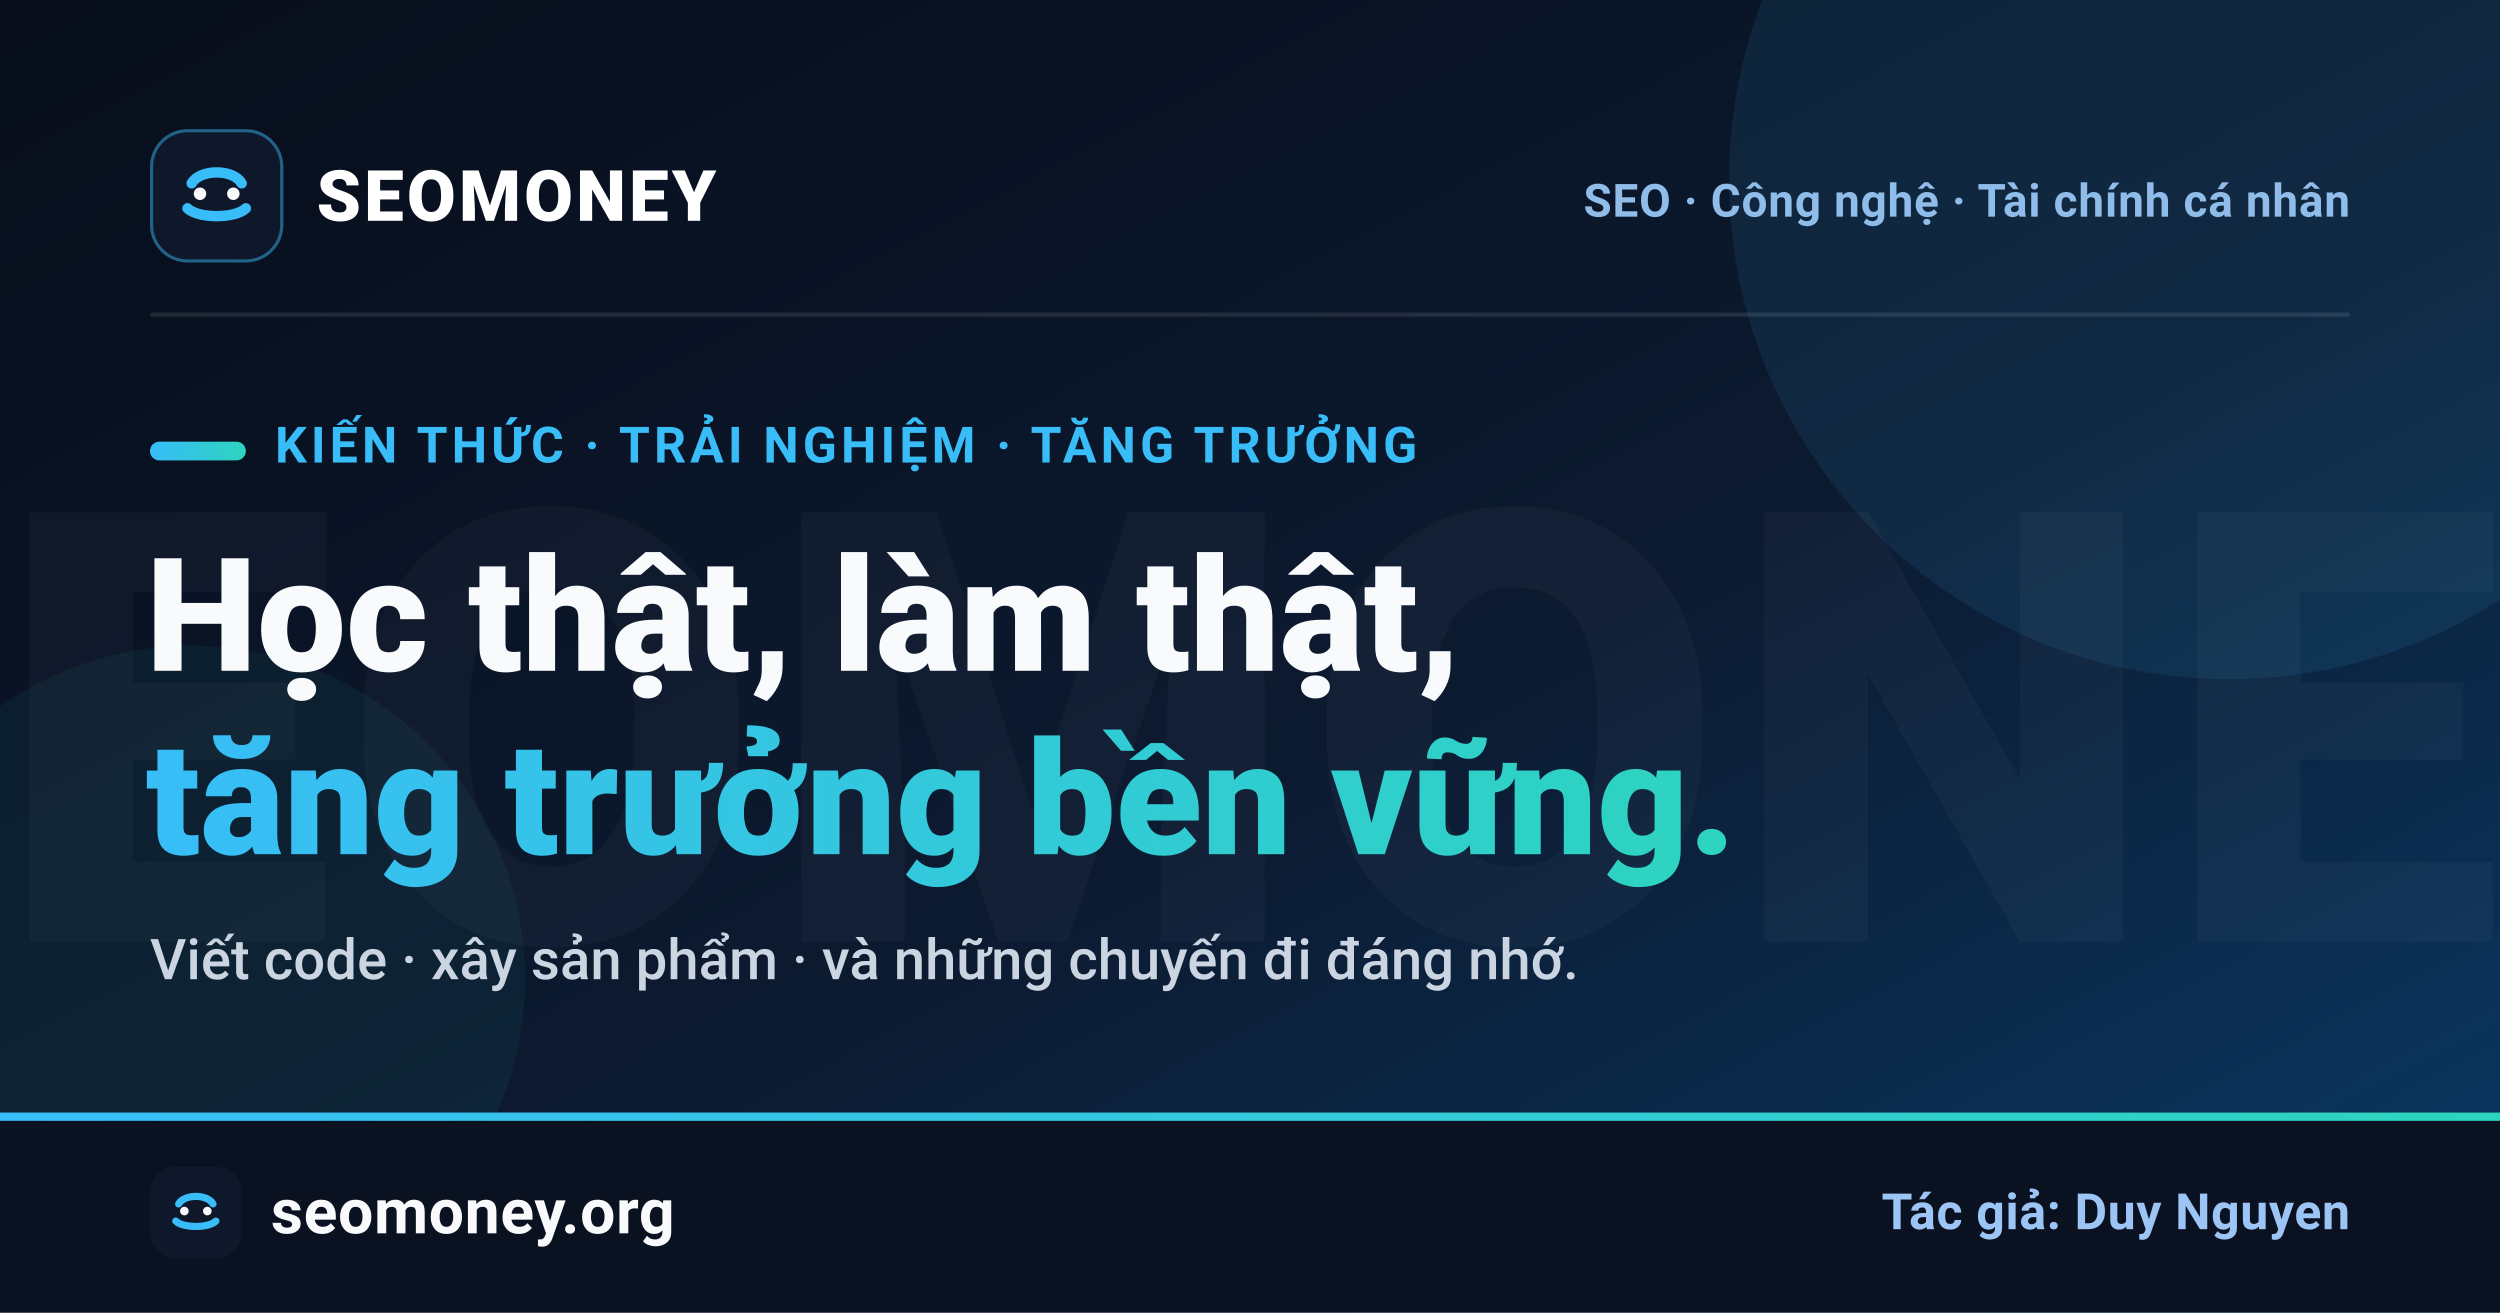
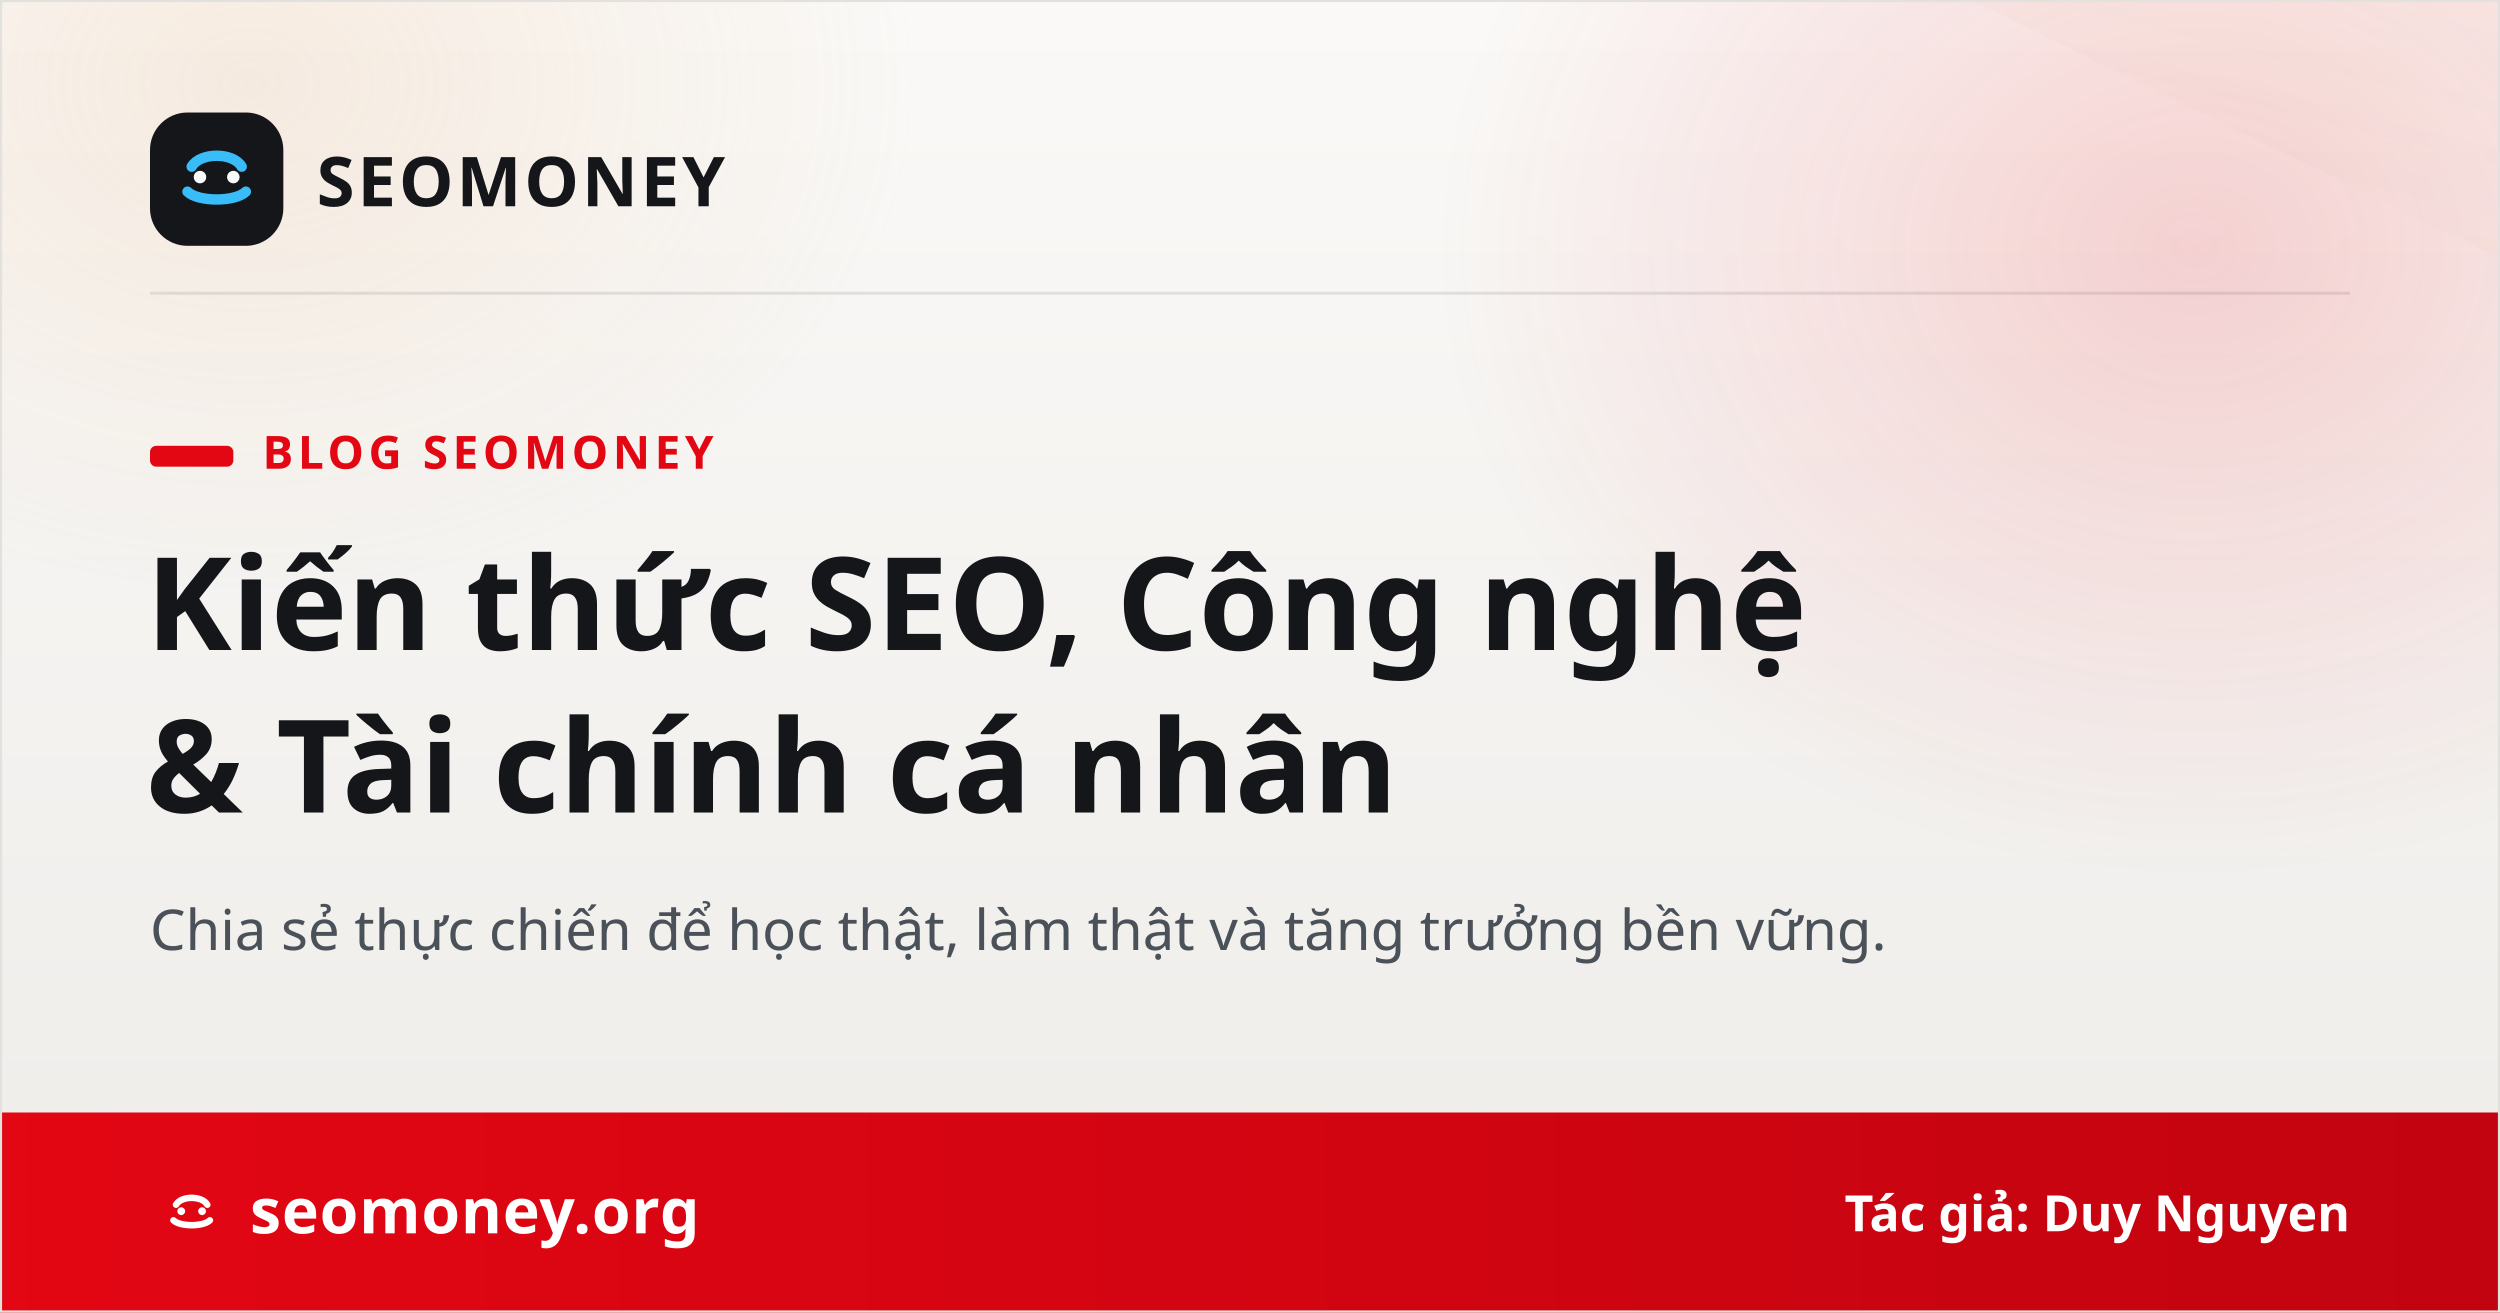
- <svg xmlns="http://www.w3.org/2000/svg" width="1200" height="630" viewBox="0 0 1200 630" role="img" aria-label="SEOMONEY — SEO, Công nghệ, Tài chính cá nhân">
+ <svg xmlns="http://www.w3.org/2000/svg" width="1200" height="630" viewBox="0 0 1200 630" role="img" aria-label="SEOMONEY — Kiến thức SEO, Công nghệ và Tài chính cá nhân">
  <defs>
    <style>
-       text { font-family: "Be Vietnam Pro", "Google Sans", "Product Sans", Roboto, "Noto Sans", "DejaVu Sans", "Segoe UI", Arial, Helvetica, sans-serif; }
+       text { font-family: "FreightSans Pro", "Noto Sans", "Be Vietnam Pro", system-ui, "DejaVu Sans", Arial, sans-serif; }
    </style>
-     <linearGradient id="bg" x1="0" y1="0" x2="1" y2="1">
-       <stop offset="0" stop-color="#070d1a" />
-       <stop offset="0.55" stop-color="#0c1a30" />
-       <stop offset="1" stop-color="#0a3a66" />
+     <linearGradient id="bg" x1="0" y1="0" x2="0" y2="1">
+       <stop offset="0" stop-color="#faf9f7" />
+       <stop offset="1" stop-color="#edece9" />
    </linearGradient>
-     <linearGradient id="accent" x1="0" y1="0" x2="1" y2="0">
-       <stop offset="0" stop-color="#38bdf8" />
-       <stop offset="1" stop-color="#2dd4bf" />
+     <radialGradient id="redGlow" cx="0.5" cy="0.5" r="0.5">
+       <stop offset="0" stop-color="#e30613" stop-opacity="0.16" />
+       <stop offset="1" stop-color="#e30613" stop-opacity="0" />
+     </radialGradient>
+     <radialGradient id="warmGlow" cx="0.5" cy="0.5" r="0.5">
+       <stop offset="0" stop-color="#e7b486" stop-opacity="0.20" />
+       <stop offset="1" stop-color="#e7b486" stop-opacity="0" />
+     </radialGradient>
+     <linearGradient id="ribbon" x1="0" y1="0" x2="1" y2="1">
+       <stop offset="0" stop-color="#e30613" stop-opacity="0.10" />
+       <stop offset="0.55" stop-color="#f0a07c" stop-opacity="0.06" />
+       <stop offset="1" stop-color="#cbbcab" stop-opacity="0.03" />
+     </linearGradient>
+     <linearGradient id="redbar" x1="0" y1="0" x2="1" y2="0">
+       <stop offset="0" stop-color="#e30613" />
+       <stop offset="1" stop-color="#c20410" />
    </linearGradient>
  </defs>
  <rect width="1200" height="630" fill="url(#bg)" />
-   <circle cx="1070" cy="86" r="240" fill="#38bdf8" opacity="0.09" />
-   <circle cx="92" cy="470" r="160" fill="#2dd4bf" opacity="0.06" />
-   <text x="600" y="452" text-anchor="middle" font-weight="800" font-size="290" fill="#ffffff" opacity="0.028" letter-spacing="4">SEOMONEY</text>
-   <g transform="translate(72,62)">
-     <rect width="64" height="64" rx="18" fill="#0f172a" />
-     <rect x="0.75" y="0.75" width="62.5" height="62.5" rx="17.25" fill="none" stroke="#38bdf8" stroke-opacity="0.45" stroke-width="1.5" />
+   <ellipse cx="1055" cy="120" rx="370" ry="300" fill="url(#redGlow)" />
+   <ellipse cx="120" cy="40" rx="320" ry="250" fill="url(#warmGlow)" />
+   <rect x="560" y="-150" width="980" height="210" rx="105" fill="url(#ribbon)" transform="rotate(26 1055 120)" />
+   <g transform="translate(72,54)">
+     <rect width="64" height="64" rx="18" fill="#14161a" />
    <path d="M18 38c5 5 23 5 28 0M20 26c4-7 20-7 24 0" fill="none" stroke="#38bdf8" stroke-width="5" stroke-linecap="round" />
    <circle cx="24" cy="31" r="3" fill="#f8fafc" />
    <circle cx="40" cy="31" r="3" fill="#f8fafc" />
  </g>
-   <text x="152" y="106" font-weight="800" font-size="34" fill="#ffffff" letter-spacing="1.5">SEOMONEY</text>
-   <text x="1128" y="104" text-anchor="end" font-weight="600" font-size="22" fill="#8fbce8" letter-spacing="0.4">SEO · Công nghệ · Tài chính cá nhân</text>
-   <rect x="72" y="150" width="1056" height="2" rx="1" fill="#ffffff" opacity="0.10" />
-   <rect x="72" y="212" width="46" height="9" rx="4.5" fill="url(#accent)" />
-   <text x="132" y="222" font-weight="700" font-size="24" fill="#38bdf8" letter-spacing="2">KIẾN THỨC · TRẢI NGHIỆM · TĂNG TRƯỞNG</text>
-   <text x="70" y="322" font-weight="800" font-size="76" fill="#f8fafc">Học thật, làm thật,</text>
-   <text x="70" y="410" font-weight="800" font-size="76" fill="url(#accent)">tăng trưởng bền vững.</text>
-   <text x="72" y="470" font-weight="500" font-size="27" fill="#cbd5e1">Viết code · xây sản phẩm · và những chuyến đi đáng nhớ.</text>
-   <rect x="0" y="534" width="1200" height="96" fill="#0a1120" />
-   <rect x="0" y="534" width="1200" height="4" fill="url(#accent)" />
-   <g transform="translate(72,560) scale(0.6875)">
-     <rect width="64" height="64" rx="18" fill="#0f172a" />
-     <path d="M18 38c5 5 23 5 28 0M20 26c4-7 20-7 24 0" fill="none" stroke="#38bdf8" stroke-width="5" stroke-linecap="round" />
-     <circle cx="24" cy="31" r="3" fill="#f8fafc" />
-     <circle cx="40" cy="31" r="3" fill="#f8fafc" />
+   <text x="152" y="99" font-weight="700" font-size="33" fill="#14161a" letter-spacing="1.4">SEOMONEY</text>
+   <rect x="72" y="140" width="1056" height="1.5" fill="#15161a" opacity="0.10" />
+   <rect x="72" y="214" width="40" height="10" rx="3" fill="#e30613" />
+   <text x="126" y="225" font-weight="700" font-size="22" fill="#e30613" letter-spacing="2.2">BLOG SEOMONEY</text>
+   <text x="70" y="312" font-weight="700" font-size="62" fill="#14161a">Kiến thức SEO, Công nghệ</text>
+   <text x="70" y="390" font-weight="700" font-size="62" fill="#14161a">&amp; Tài chính cá nhân</text>
+   <text x="72" y="456" font-weight="400" font-size="27" fill="#4b5159">Chia sẻ thực chiến để học thật, làm thật và tăng trưởng bền vững.</text>
+   <rect x="0" y="534" width="1200" height="96" fill="url(#redbar)" />
+   <g transform="translate(72,562) scale(0.625)">
+     <path d="M18 38c5 5 23 5 28 0M20 26c4-7 20-7 24 0" fill="none" stroke="#ffffff" stroke-width="5" stroke-linecap="round" />
+     <circle cx="24" cy="31" r="3" fill="#ffffff" />
+     <circle cx="40" cy="31" r="3" fill="#ffffff" />
  </g>
-   <text x="130" y="592" font-weight="700" font-size="30" fill="#f8fafc" letter-spacing="0.3">seomoney.org</text>
-   <text x="1128" y="590" text-anchor="end" font-weight="600" font-size="24" fill="#9cc4f4" letter-spacing="0.3">Tác giả: Duy Nguyen</text>
+   <text x="120" y="592" font-weight="700" font-size="30" fill="#ffffff" letter-spacing="0.4">seomoney.org</text>
+   <text x="1128" y="591" text-anchor="end" font-weight="700" font-size="24" fill="#ffffff">Tác giả: Duy Nguyen</text>
+   <rect x="0.5" y="0.5" width="1199" height="629" fill="none" stroke="#e2e1de" stroke-width="1" />
</svg>
